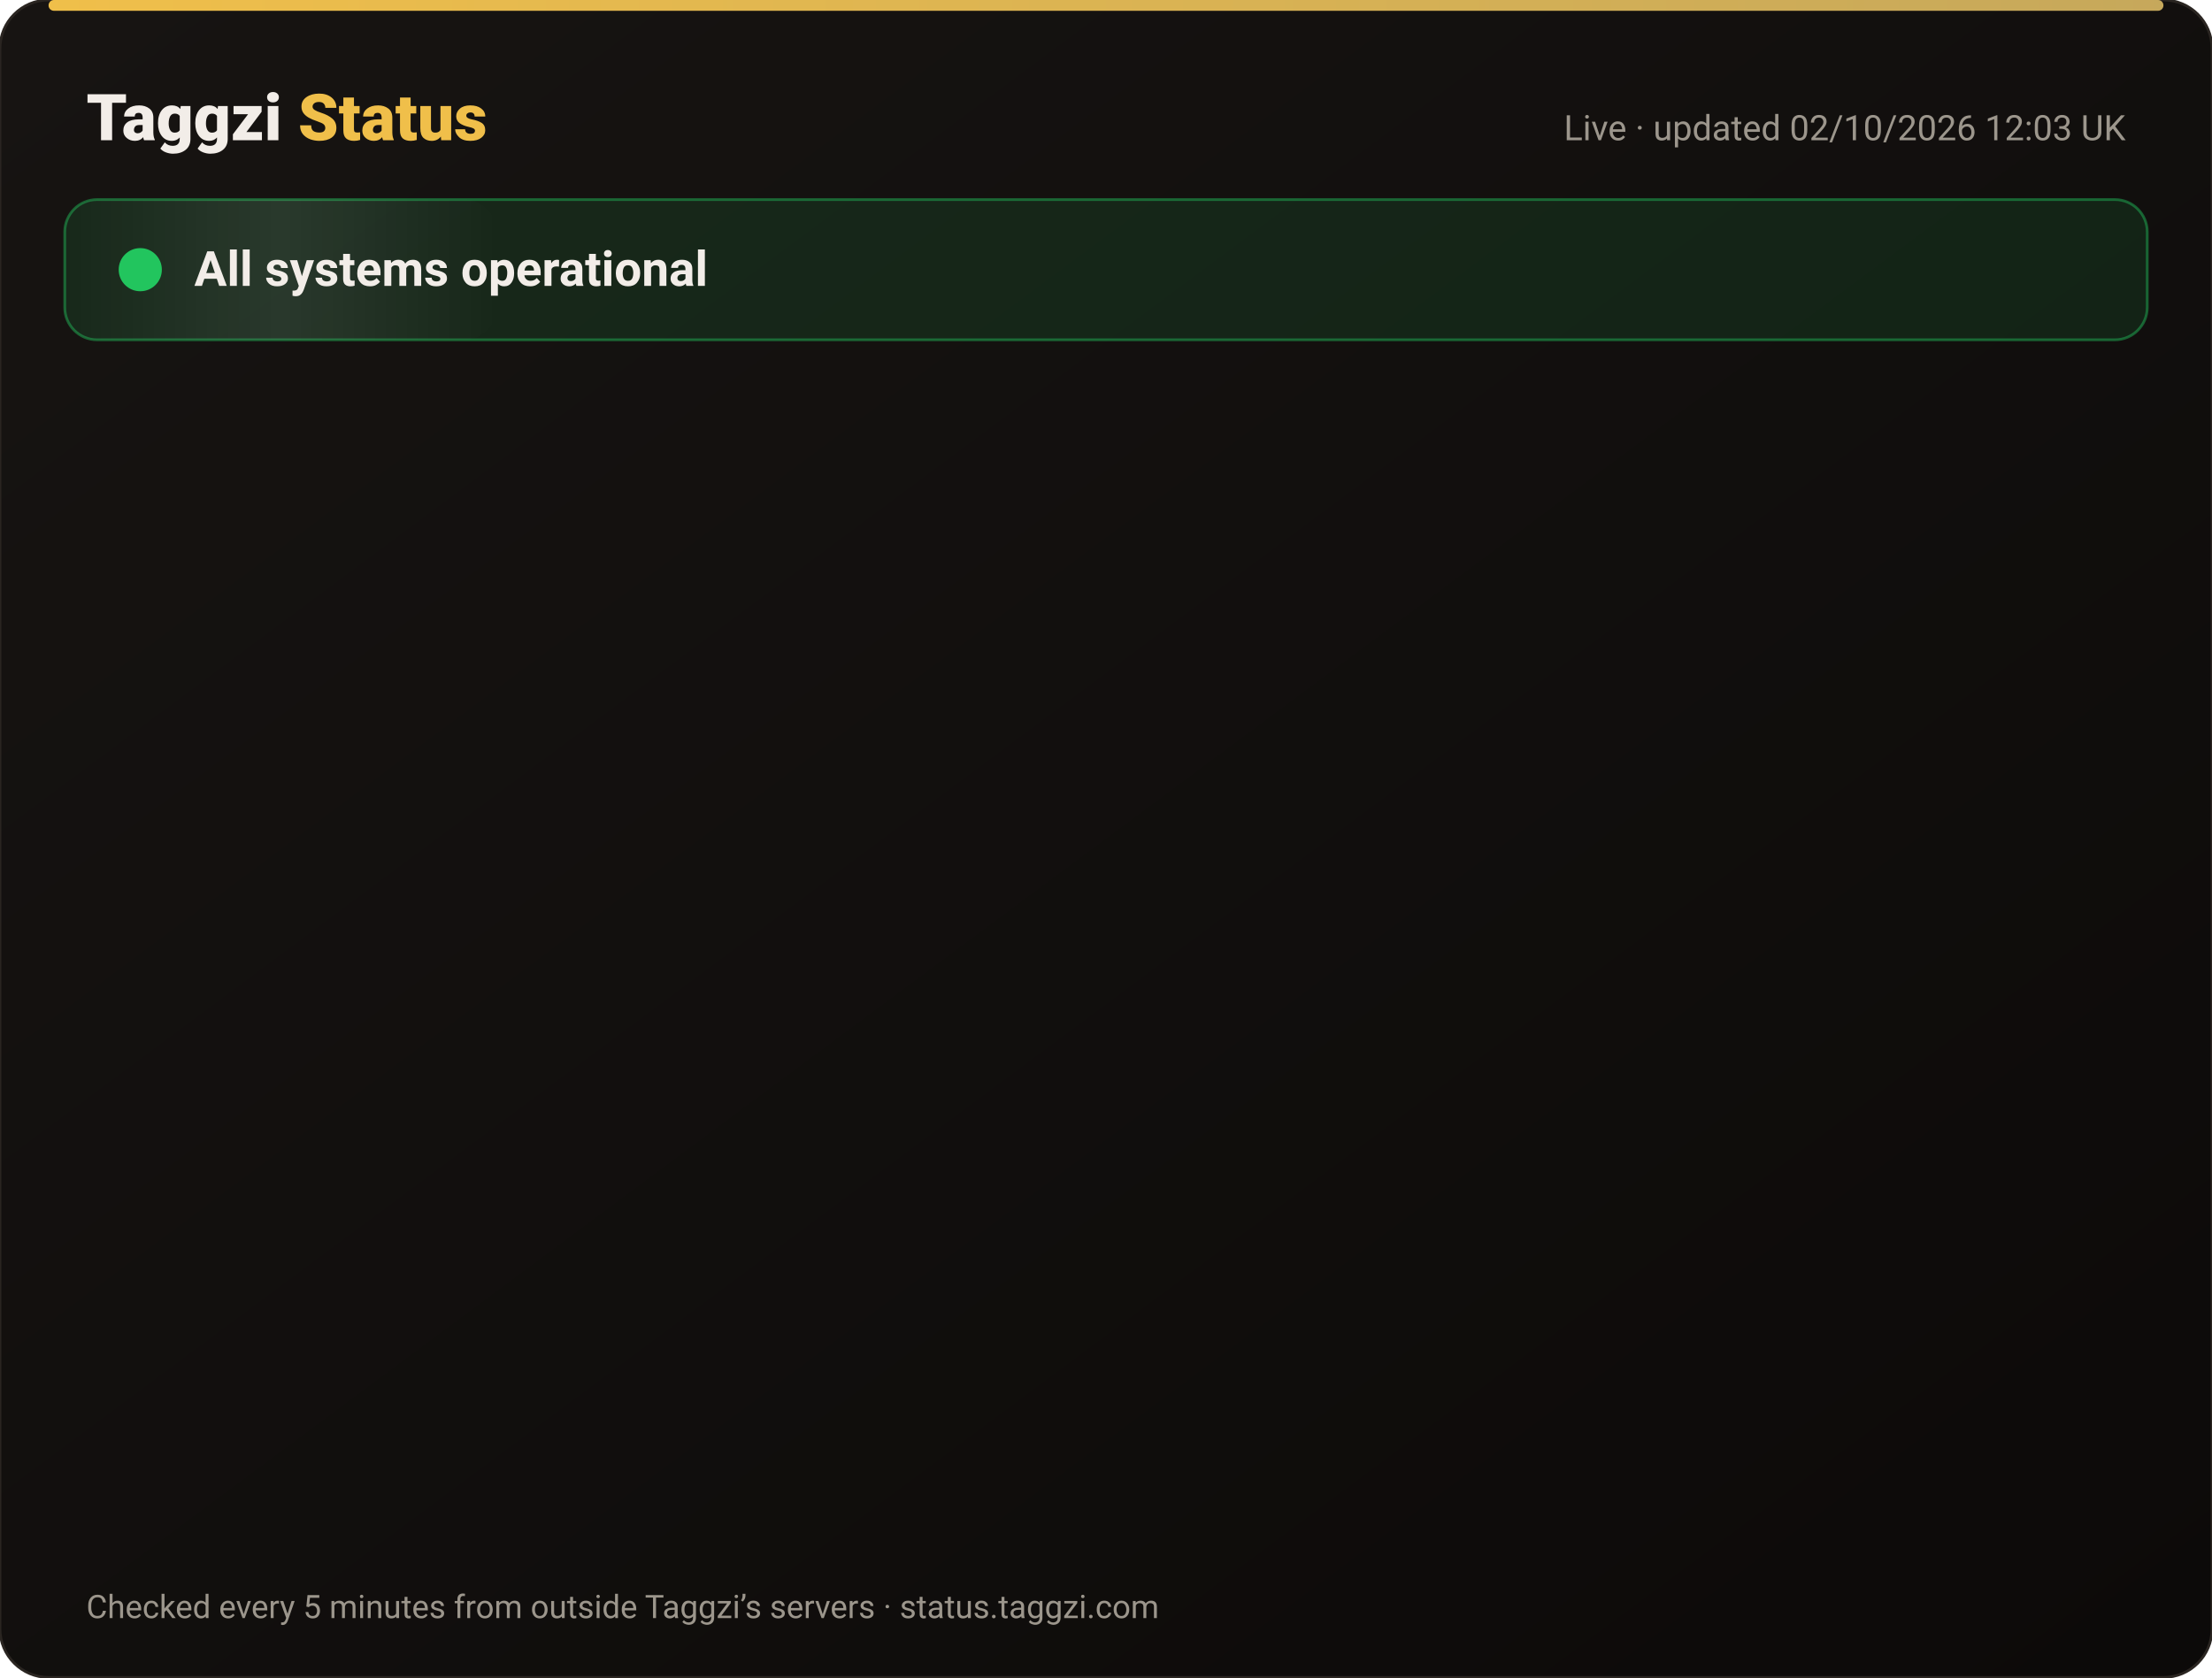
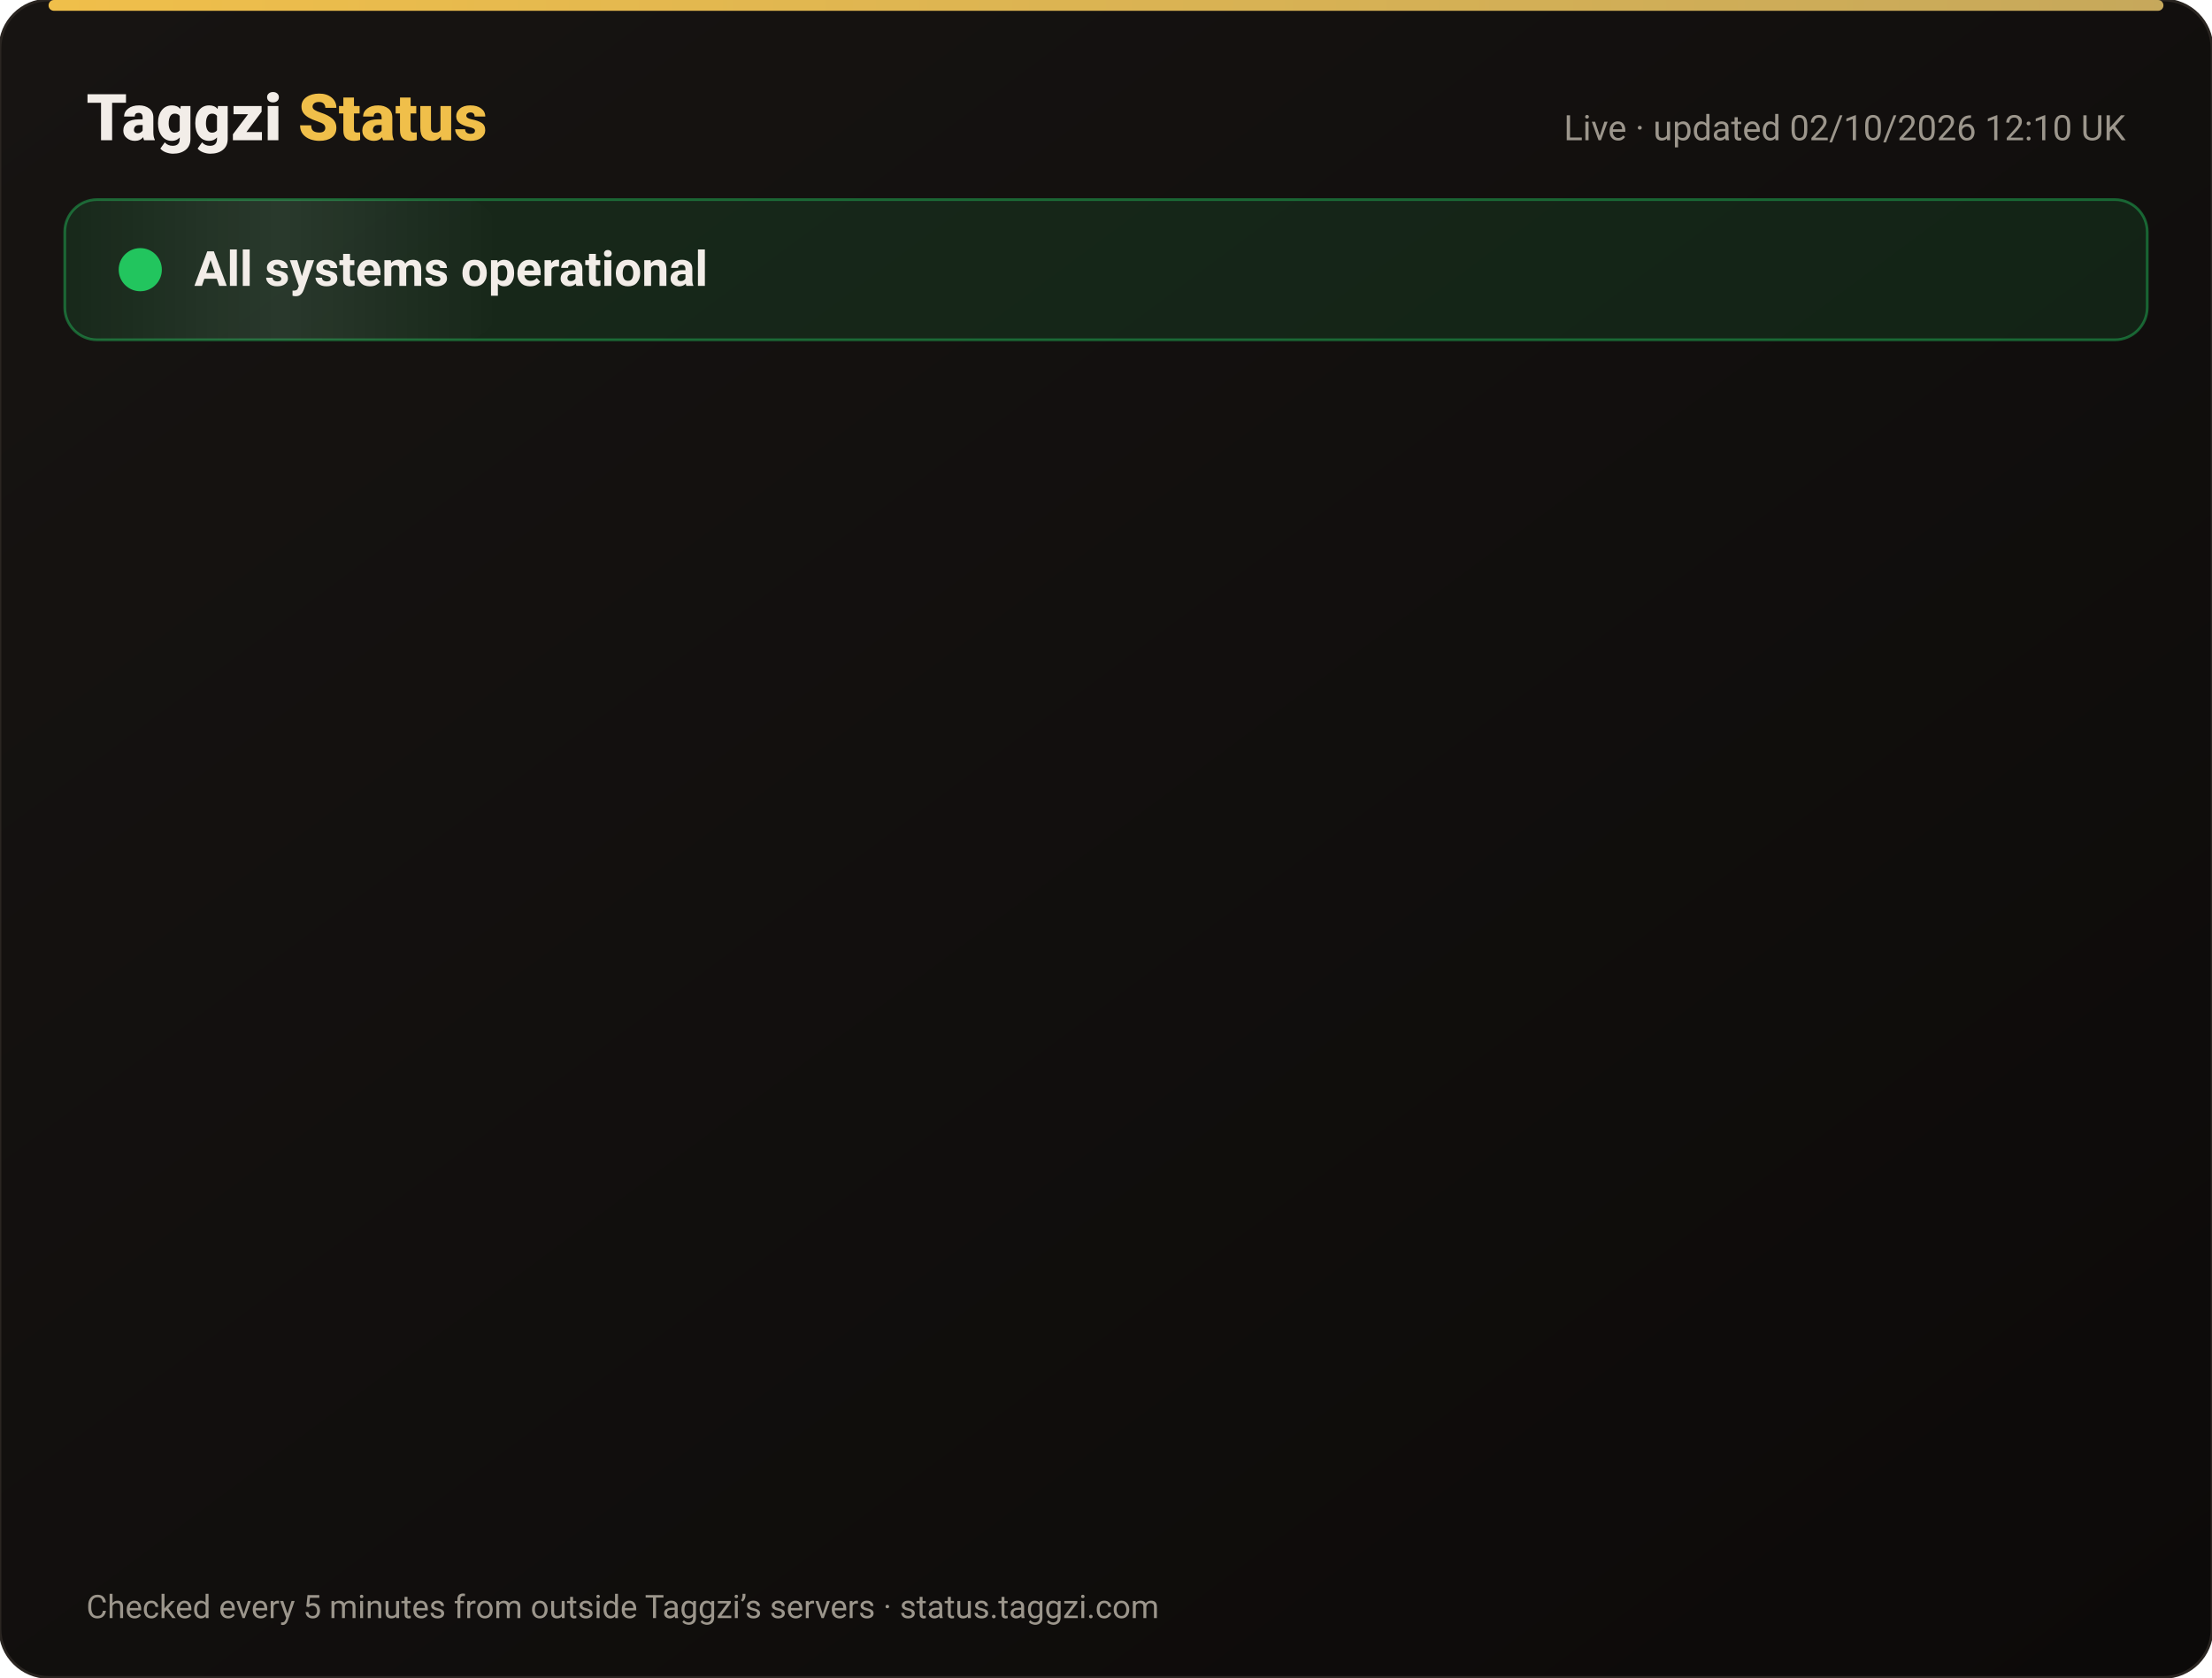
<svg xmlns="http://www.w3.org/2000/svg" width="820" height="622" viewBox="0 0 820 622" font-family="-apple-system,Segoe UI,Roboto,Helvetica,Arial,sans-serif">
  <defs>
    <linearGradient id="bg" x1="0" y1="0" x2="1" y2="1">
      <stop offset="0" stop-color="#171412" />
      <stop offset="1" stop-color="#0C0A09" />
    </linearGradient>
    <linearGradient id="gold" x1="0" x2="1">
      <stop offset="0" stop-color="#F0BF4A" />
      <stop offset="1" stop-color="#c6a85b" />
    </linearGradient>
    <linearGradient id="shine" x1="0" x2="1">
      <stop offset="0" stop-color="#fff" stop-opacity="0" />
      <stop offset=".5" stop-color="#fff" stop-opacity=".08" />
      <stop offset="1" stop-color="#fff" stop-opacity="0" />
    </linearGradient>
  </defs>
  <rect width="820" height="622" rx="18" fill="url(#bg)" stroke="#2a2521" />
  <rect x="18" y="0" width="784" height="4" rx="2" fill="url(#gold)" />
  <text x="32" y="52" font-size="24" font-weight="800" fill="#F2EDE8">Taggzi <tspan fill="#F0BF4A">Status</tspan>
  </text>
-   <text x="788" y="52" font-size="13" fill="#9C968C" text-anchor="end">Live · updated 02/10/2026 12:03 UK</text>
+   <text x="788" y="52" font-size="13" fill="#9C968C" text-anchor="end">Live · updated 02/10/2026 12:10 UK</text>
  <rect x="24" y="74" width="772" height="52" rx="12" fill="#22c55e" fill-opacity=".12" stroke="#22c55e" stroke-opacity=".45" />
  <rect x="24" y="74" width="160" height="52" rx="12" fill="url(#shine)">
    <animate attributeName="x" from="-160" to="820" dur="4s" repeatCount="indefinite" />
  </rect>
  <circle cx="52" cy="100" r="7" fill="#22c55e" />
  <circle cx="52" cy="100" r="7" fill="none" stroke="#22c55e" stroke-width="2">
    <animate attributeName="r" values="7;15;7" dur="2s" repeatCount="indefinite" />
    <animate attributeName="opacity" values=".9;0;.9" dur="2s" repeatCount="indefinite" />
  </circle>
  <text x="72" y="106" font-size="18" font-weight="700" fill="#F2EDE8">All systems operational</text>
  <g opacity="0">
    <animate attributeName="opacity" from="0" to="1" begin="0.00s" dur=".6s" fill="freeze" />
    <line x1="32" y1="188" x2="788" y2="188" stroke="#2a2521" />
    <circle cx="44" cy="166" r="6" fill="#22c55e">
      <animate attributeName="opacity" values="1;.45;1" dur="2.4s" begin="0.00s" repeatCount="indefinite" />
    </circle>
    <text x="62" y="171" font-size="15" font-weight="650" fill="#F2EDE8">Website</text>
    <text x="630" y="171" font-size="13" fill="#9C968C" text-anchor="end">100.00% uptime</text>
    <rect x="648" y="154" width="140" height="24" rx="12" fill="#22c55e" fill-opacity=".14" stroke="#22c55e" stroke-opacity=".5" />
    <text x="718" y="171" font-size="12" font-weight="700" fill="#22c55e" text-anchor="middle">Operational</text>
  </g>
  <g opacity="0">
    <animate attributeName="opacity" from="0" to="1" begin="0.15s" dur=".6s" fill="freeze" />
    <line x1="32" y1="234" x2="788" y2="234" stroke="#2a2521" />
    <circle cx="44" cy="212" r="6" fill="#22c55e">
      <animate attributeName="opacity" values="1;.45;1" dur="2.4s" begin="0.15s" repeatCount="indefinite" />
    </circle>
    <text x="62" y="217" font-size="15" font-weight="650" fill="#F2EDE8">Tag scans</text>
    <text x="630" y="217" font-size="13" fill="#9C968C" text-anchor="end">100.00% uptime</text>
    <rect x="648" y="200" width="140" height="24" rx="12" fill="#22c55e" fill-opacity=".14" stroke="#22c55e" stroke-opacity=".5" />
    <text x="718" y="217" font-size="12" font-weight="700" fill="#22c55e" text-anchor="middle">Operational</text>
  </g>
  <g opacity="0">
    <animate attributeName="opacity" from="0" to="1" begin="0.30s" dur=".6s" fill="freeze" />
    <line x1="32" y1="280" x2="788" y2="280" stroke="#2a2521" />
    <circle cx="44" cy="258" r="6" fill="#22c55e">
      <animate attributeName="opacity" values="1;.45;1" dur="2.4s" begin="0.30s" repeatCount="indefinite" />
    </circle>
    <text x="62" y="263" font-size="15" font-weight="650" fill="#F2EDE8">Manual tag lookup</text>
    <text x="630" y="263" font-size="13" fill="#9C968C" text-anchor="end">100.00% uptime</text>
    <rect x="648" y="246" width="140" height="24" rx="12" fill="#22c55e" fill-opacity=".14" stroke="#22c55e" stroke-opacity=".5" />
    <text x="718" y="263" font-size="12" font-weight="700" fill="#22c55e" text-anchor="middle">Operational</text>
  </g>
  <g opacity="0">
    <animate attributeName="opacity" from="0" to="1" begin="0.45s" dur=".6s" fill="freeze" />
    <line x1="32" y1="326" x2="788" y2="326" stroke="#2a2521" />
    <circle cx="44" cy="304" r="6" fill="#22c55e">
      <animate attributeName="opacity" values="1;.45;1" dur="2.4s" begin="0.45s" repeatCount="indefinite" />
    </circle>
    <text x="62" y="309" font-size="15" font-weight="650" fill="#F2EDE8">App &amp; login</text>
    <text x="630" y="309" font-size="13" fill="#9C968C" text-anchor="end">100.00% uptime</text>
    <rect x="648" y="292" width="140" height="24" rx="12" fill="#22c55e" fill-opacity=".14" stroke="#22c55e" stroke-opacity=".5" />
    <text x="718" y="309" font-size="12" font-weight="700" fill="#22c55e" text-anchor="middle">Operational</text>
  </g>
  <g opacity="0">
    <animate attributeName="opacity" from="0" to="1" begin="0.60s" dur=".6s" fill="freeze" />
    <line x1="32" y1="372" x2="788" y2="372" stroke="#2a2521" />
    <circle cx="44" cy="350" r="6" fill="#22c55e">
      <animate attributeName="opacity" values="1;.45;1" dur="2.4s" begin="0.60s" repeatCount="indefinite" />
    </circle>
    <text x="62" y="355" font-size="15" font-weight="650" fill="#F2EDE8">Community alerts</text>
    <text x="630" y="355" font-size="13" fill="#9C968C" text-anchor="end">100.00% uptime</text>
    <rect x="648" y="338" width="140" height="24" rx="12" fill="#22c55e" fill-opacity=".14" stroke="#22c55e" stroke-opacity=".5" />
    <text x="718" y="355" font-size="12" font-weight="700" fill="#22c55e" text-anchor="middle">Operational</text>
  </g>
  <g opacity="0">
    <animate attributeName="opacity" from="0" to="1" begin="0.75s" dur=".6s" fill="freeze" />
    <line x1="32" y1="418" x2="788" y2="418" stroke="#2a2521" />
    <circle cx="44" cy="396" r="6" fill="#22c55e">
      <animate attributeName="opacity" values="1;.45;1" dur="2.4s" begin="0.75s" repeatCount="indefinite" />
    </circle>
    <text x="62" y="401" font-size="15" font-weight="650" fill="#F2EDE8">Private calling</text>
    <text x="630" y="401" font-size="13" fill="#9C968C" text-anchor="end">100.00% uptime</text>
    <rect x="648" y="384" width="140" height="24" rx="12" fill="#22c55e" fill-opacity=".14" stroke="#22c55e" stroke-opacity=".5" />
    <text x="718" y="401" font-size="12" font-weight="700" fill="#22c55e" text-anchor="middle">Operational</text>
  </g>
  <g opacity="0">
    <animate attributeName="opacity" from="0" to="1" begin="0.90s" dur=".6s" fill="freeze" />
    <line x1="32" y1="464" x2="788" y2="464" stroke="#2a2521" />
    <circle cx="44" cy="442" r="6" fill="#22c55e">
      <animate attributeName="opacity" values="1;.45;1" dur="2.4s" begin="0.90s" repeatCount="indefinite" />
    </circle>
    <text x="62" y="447" font-size="15" font-weight="650" fill="#F2EDE8">Payments</text>
    <text x="630" y="447" font-size="13" fill="#9C968C" text-anchor="end">100.00% uptime</text>
    <rect x="648" y="430" width="140" height="24" rx="12" fill="#22c55e" fill-opacity=".14" stroke="#22c55e" stroke-opacity=".5" />
    <text x="718" y="447" font-size="12" font-weight="700" fill="#22c55e" text-anchor="middle">Operational</text>
  </g>
  <g opacity="0">
    <animate attributeName="opacity" from="0" to="1" begin="1.05s" dur=".6s" fill="freeze" />
    <line x1="32" y1="510" x2="788" y2="510" stroke="#2a2521" />
    <circle cx="44" cy="488" r="6" fill="#22c55e">
      <animate attributeName="opacity" values="1;.45;1" dur="2.4s" begin="1.05s" repeatCount="indefinite" />
    </circle>
    <text x="62" y="493" font-size="15" font-weight="650" fill="#F2EDE8">Email &amp; support</text>
    <text x="630" y="493" font-size="13" fill="#9C968C" text-anchor="end">100.00% uptime</text>
    <rect x="648" y="476" width="140" height="24" rx="12" fill="#22c55e" fill-opacity=".14" stroke="#22c55e" stroke-opacity=".5" />
    <text x="718" y="493" font-size="12" font-weight="700" fill="#22c55e" text-anchor="middle">Operational</text>
  </g>
  <g opacity="0">
    <animate attributeName="opacity" from="0" to="1" begin="1.20s" dur=".6s" fill="freeze" />
    <line x1="32" y1="556" x2="788" y2="556" stroke="#2a2521" />
    <circle cx="44" cy="534" r="6" fill="#22c55e">
      <animate attributeName="opacity" values="1;.45;1" dur="2.4s" begin="1.20s" repeatCount="indefinite" />
    </circle>
    <text x="62" y="539" font-size="15" font-weight="650" fill="#F2EDE8">Secure connection (SSL)</text>
    <text x="630" y="539" font-size="13" fill="#9C968C" text-anchor="end">100.00% uptime</text>
    <rect x="648" y="522" width="140" height="24" rx="12" fill="#22c55e" fill-opacity=".14" stroke="#22c55e" stroke-opacity=".5" />
    <text x="718" y="539" font-size="12" font-weight="700" fill="#22c55e" text-anchor="middle">Operational</text>
  </g>
  <text x="32" y="600" font-size="12" fill="#9C968C">Checked every 5 minutes from outside Taggzi’s servers · status.taggzi.com</text>
</svg>
